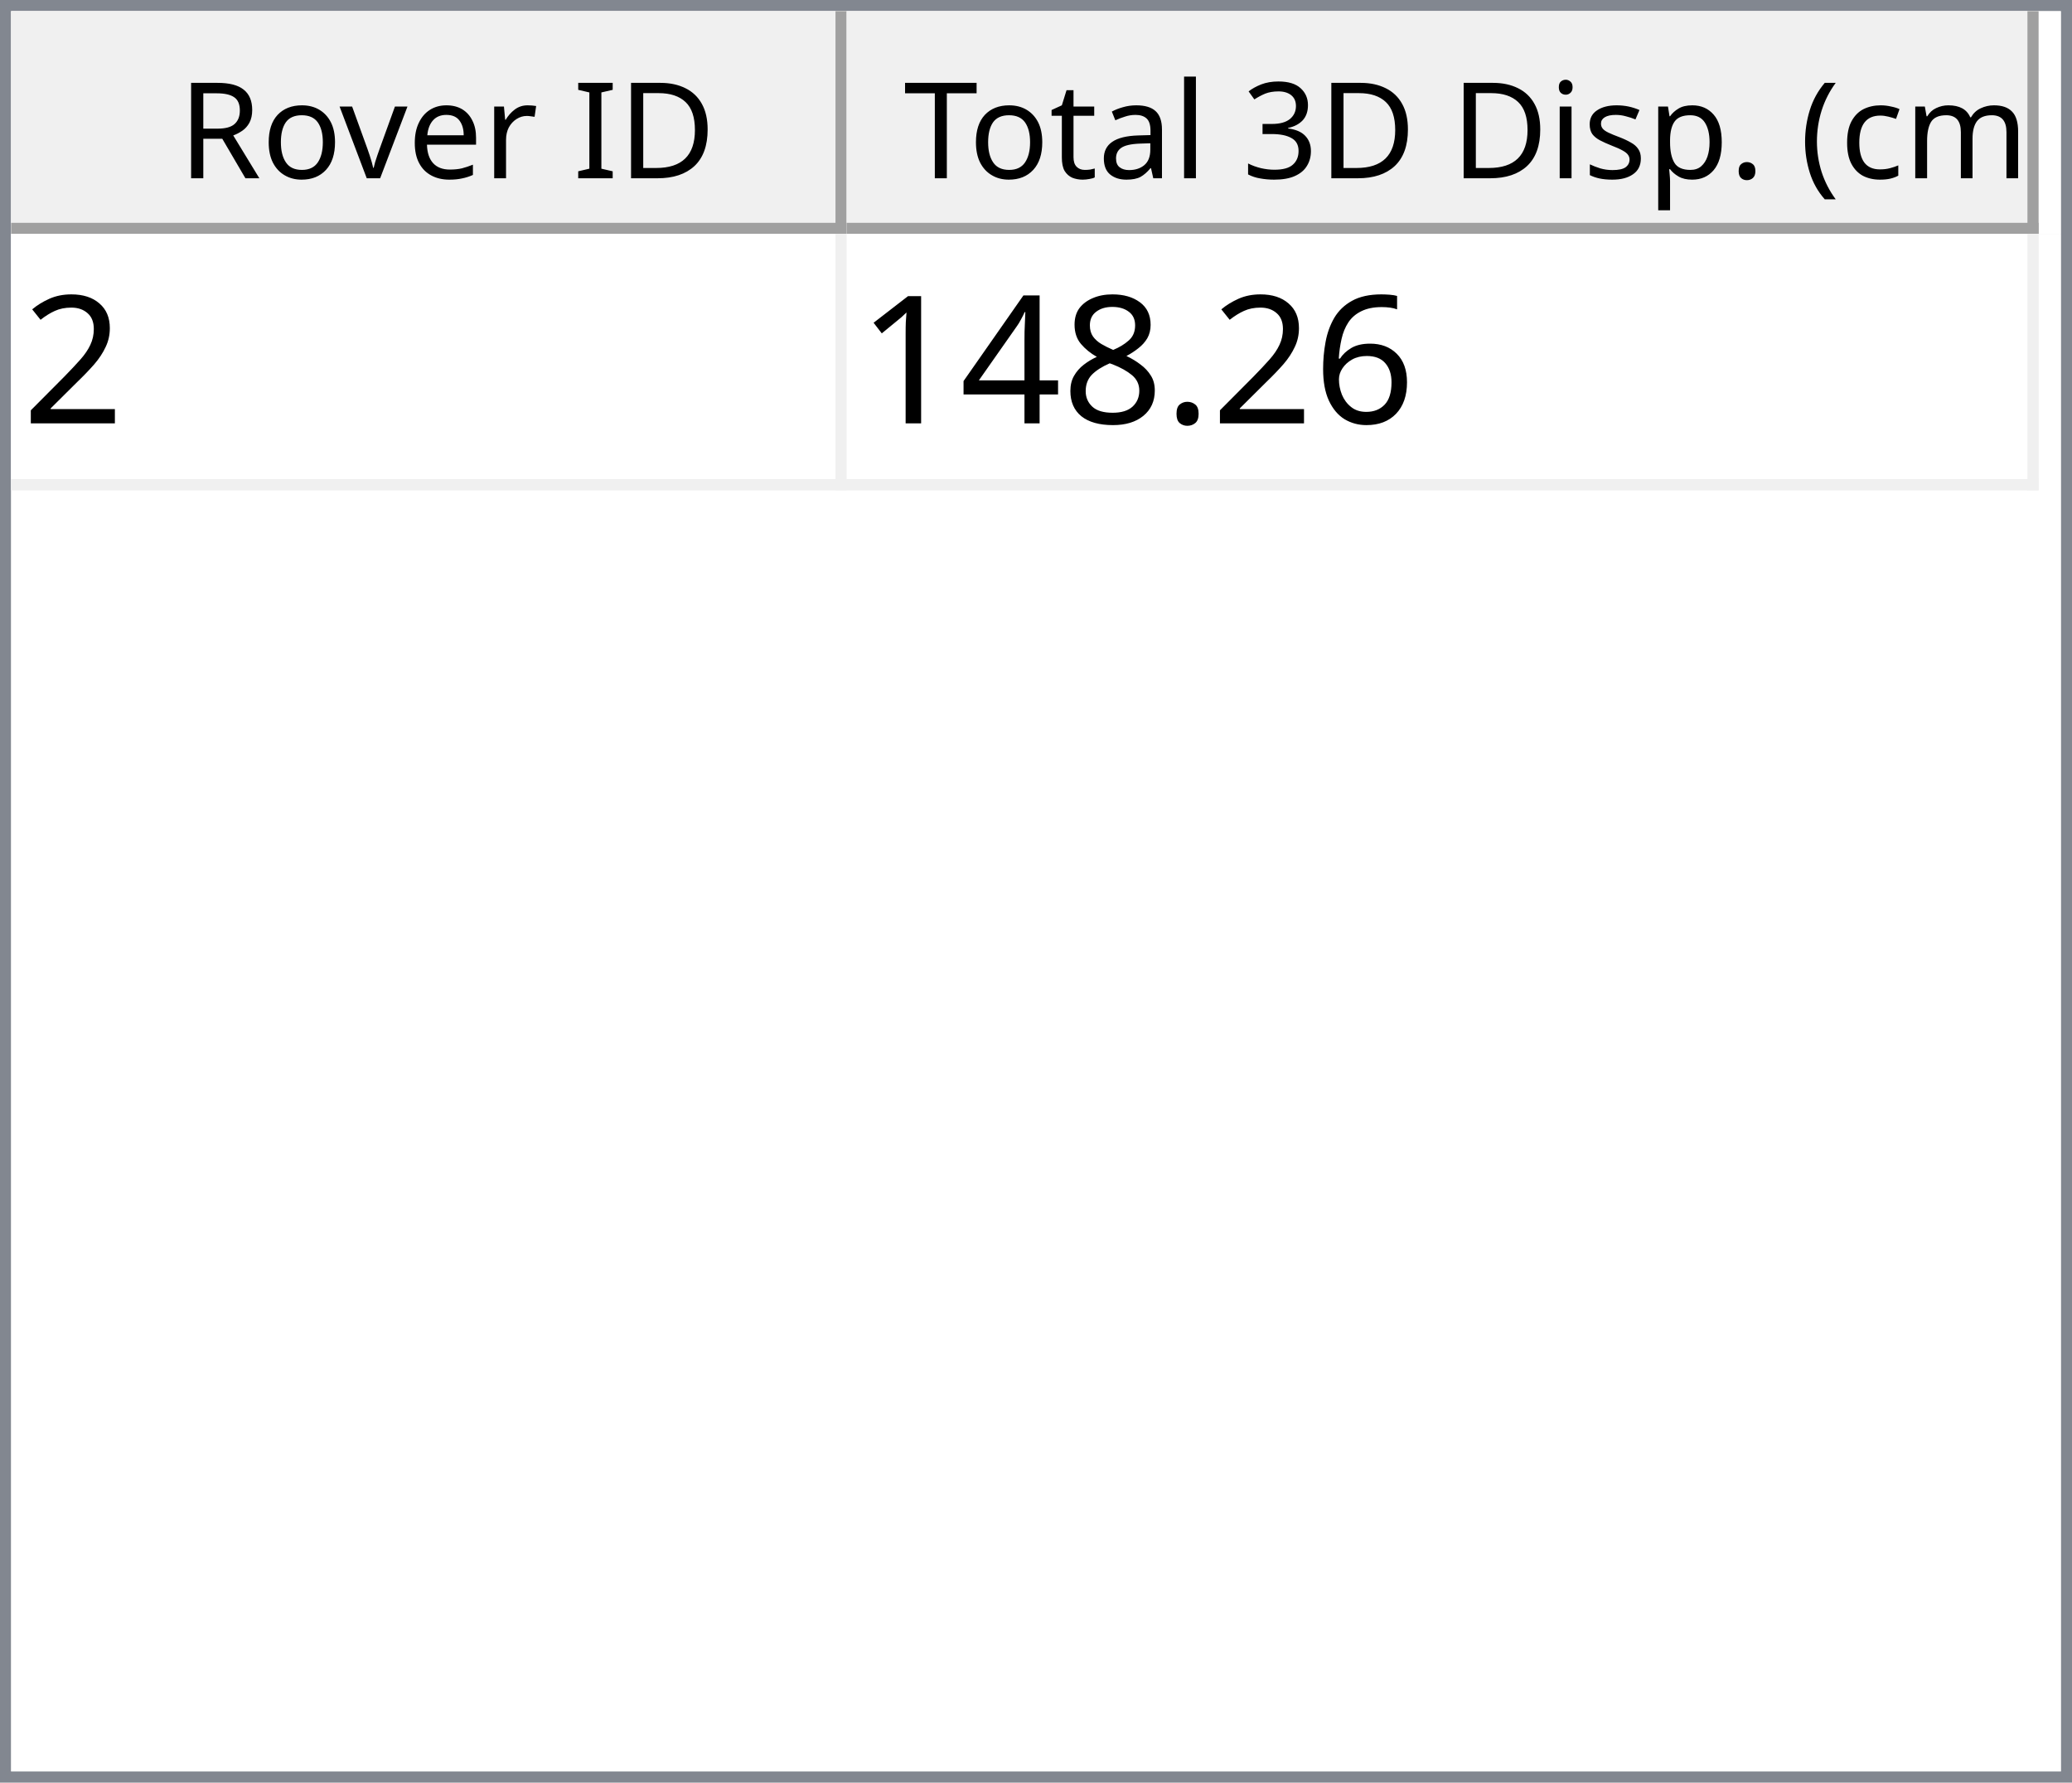
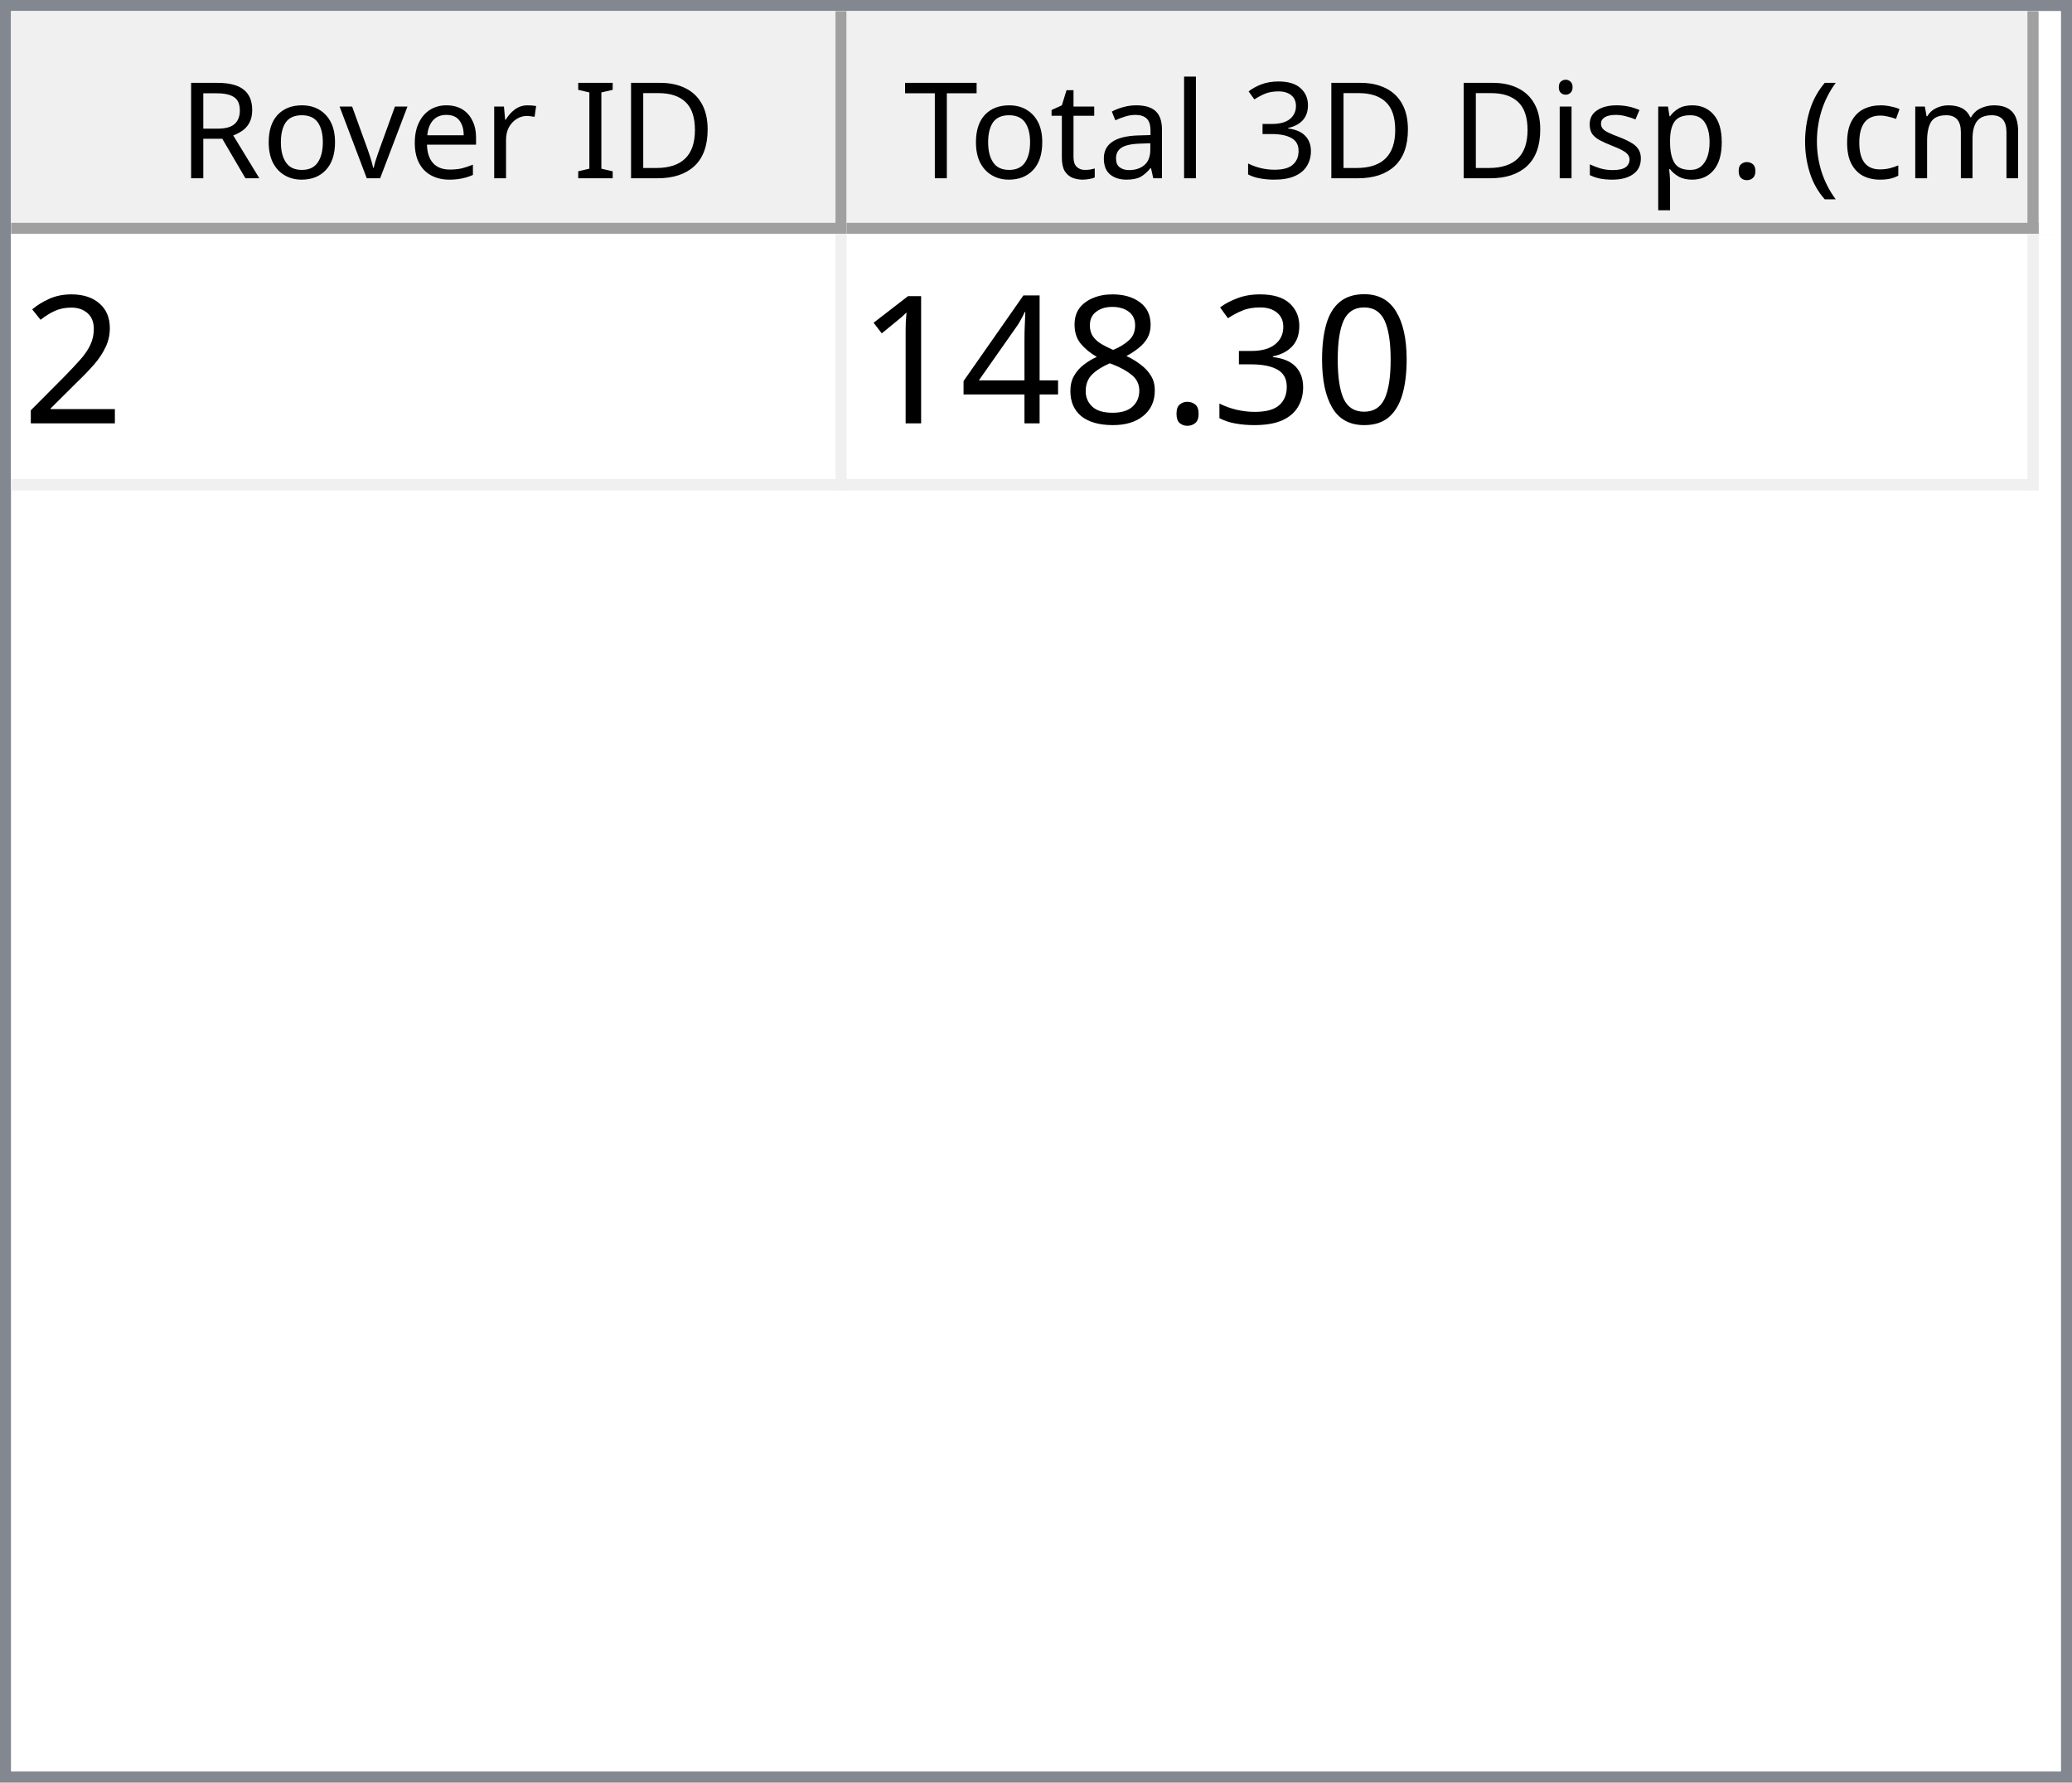
<svg xmlns="http://www.w3.org/2000/svg" style="fill-opacity:1; color-rendering:auto; color-interpolation:auto; text-rendering:auto; stroke:black; stroke-linecap:square; stroke-miterlimit:10; shape-rendering:auto; stroke-opacity:1; fill:black; stroke-dasharray:none; font-weight:normal; stroke-width:1; font-family:'Dialog'; font-style:normal; stroke-linejoin:miter; font-size:12px; stroke-dashoffset:0; image-rendering:auto;" width="186" height="160">
  <defs id="genericDefs" />
  <g>
    <defs id="defs1">
      <clipPath clipPathUnits="userSpaceOnUse" id="clipPath1">
        <path d="M0 0 L186 0 L186 160 L0 160 L0 0 Z" />
      </clipPath>
      <clipPath clipPathUnits="userSpaceOnUse" id="clipPath2">
        <path d="M0 0 L0 160 L186 160 L186 0 Z" />
      </clipPath>
      <clipPath clipPathUnits="userSpaceOnUse" id="clipPath3">
        <path d="M0 0 L0 20 L184 20 L184 0 Z" />
      </clipPath>
      <clipPath clipPathUnits="userSpaceOnUse" id="clipPath4">
        <path d="M0 0 L0 20 L75 20 L75 0 Z" />
      </clipPath>
      <clipPath clipPathUnits="userSpaceOnUse" id="clipPath5">
        <path d="M1 1 L1 19 L74 19 L74 1 Z" />
      </clipPath>
      <clipPath clipPathUnits="userSpaceOnUse" id="clipPath6">
        <path d="M0 0 L0 18 L73 18 L73 0 Z" />
      </clipPath>
      <clipPath clipPathUnits="userSpaceOnUse" id="clipPath7">
        <path d="M-0.5 -0.5 L-0.5 19.5 L74.5 19.5 L74.5 -0.5 Z" />
      </clipPath>
      <clipPath clipPathUnits="userSpaceOnUse" id="clipPath8">
        <path d="M0 0 L0 20 L107 20 L107 0 Z" />
      </clipPath>
      <clipPath clipPathUnits="userSpaceOnUse" id="clipPath9">
        <path d="M1 1 L1 19 L106 19 L106 1 Z" />
      </clipPath>
      <clipPath clipPathUnits="userSpaceOnUse" id="clipPath10">
        <path d="M0 0 L0 18 L105 18 L105 0 Z" />
      </clipPath>
      <clipPath clipPathUnits="userSpaceOnUse" id="clipPath11">
        <path d="M-0.5 -0.5 L-0.5 19.5 L106.5 19.5 L106.5 -0.5 Z" />
      </clipPath>
      <clipPath clipPathUnits="userSpaceOnUse" id="clipPath12">
        <path d="M0 0 L0 138 L184 138 L184 0 Z" />
      </clipPath>
      <clipPath clipPathUnits="userSpaceOnUse" id="clipPath13">
        <path d="M0 0 L0 23 L182 23 L182 0 Z" />
      </clipPath>
      <clipPath clipPathUnits="userSpaceOnUse" id="clipPath14">
        <path d="M-0.5 -0.5 L-0.5 22.5 L181.5 22.5 L181.5 -0.5 Z" />
      </clipPath>
      <clipPath clipPathUnits="userSpaceOnUse" id="clipPath15">
        <path d="M0 0 L0 22 L74 22 L74 0 Z" />
      </clipPath>
      <clipPath clipPathUnits="userSpaceOnUse" id="clipPath16">
        <path d="M0 0 L0 22 L106 22 L106 0 Z" />
      </clipPath>
      <font horiz-adv-x="64.551" id="font1">
        <font-face ascent="107.91" descent="25.098" units-per-em="100" style="font-style:normal; font-family:Segoe UI; font-weight:normal;" />
        <missing-glyph horiz-adv-x="64.551" d="M8.109 0 L8.109 68.266 L56.453 68.266 L56.453 0 L8.109 0 ZM15.328 7.234 L49.219 7.234 L49.219 61.031 L15.328 61.031 L15.328 7.234 Z" />
        <glyph unicode="D" horiz-adv-x="70.117" d="M9.188 0 L9.188 70.016 L28.516 70.016 Q65.531 70.016 65.531 35.891 Q65.531 19.672 55.25 9.836 Q44.969 0 27.734 0 L9.188 0 ZM17.391 62.594 L17.391 7.422 L27.828 7.422 Q41.609 7.422 49.273 14.797 Q56.938 22.172 56.938 35.688 Q56.938 62.594 28.328 62.594 L17.391 62.594 Z" />
        <glyph unicode="I" horiz-adv-x="26.611" d="M17.391 0 L9.188 0 L9.188 70.016 L17.391 70.016 L17.391 0 Z" />
        <glyph unicode=" " horiz-adv-x="27.393" d="" />
        <glyph unicode="r" horiz-adv-x="34.766" d="M34.188 41.891 Q32.078 43.5 28.125 43.5 Q23 43.5 19.555 38.672 Q16.109 33.844 16.109 25.484 L16.109 0 L8.109 0 L8.109 50 L16.109 50 L16.109 39.703 L16.312 39.703 Q18.016 44.969 21.531 47.922 Q25.047 50.875 29.391 50.875 Q32.516 50.875 34.188 50.203 L34.188 41.891 Z" />
        <glyph unicode="e" horiz-adv-x="52.295" d="M48.297 23 L12.984 23 Q13.188 14.656 17.484 10.109 Q21.781 5.562 29.297 5.562 Q37.75 5.562 44.828 11.141 L44.828 3.609 Q38.234 -1.172 27.391 -1.172 Q16.797 -1.172 10.742 5.641 Q4.688 12.453 4.688 24.812 Q4.688 36.469 11.305 43.82 Q17.922 51.172 27.734 51.172 Q37.547 51.172 42.922 44.828 Q48.297 38.484 48.297 27.203 L48.297 23 ZM40.094 29.781 Q40.047 36.719 36.75 40.578 Q33.453 44.438 27.594 44.438 Q21.922 44.438 17.969 40.383 Q14.016 36.328 13.094 29.781 L40.094 29.781 Z" />
        <glyph unicode="v" horiz-adv-x="47.9" d="M47.406 50 L27.484 0 L19.625 0 L0.688 50 L9.469 50 L22.172 13.672 Q23.578 9.672 23.922 6.688 L24.125 6.688 Q24.609 10.453 25.688 13.484 L38.969 50 L47.406 50 Z" />
        <glyph unicode="o" horiz-adv-x="58.594" d="M29 -1.172 Q17.922 -1.172 11.305 5.836 Q4.688 12.844 4.688 24.422 Q4.688 37.016 11.57 44.094 Q18.453 51.172 30.172 51.172 Q41.359 51.172 47.633 44.289 Q53.906 37.406 53.906 25.203 Q53.906 13.234 47.141 6.031 Q40.375 -1.172 29 -1.172 ZM29.594 44.438 Q21.875 44.438 17.383 39.188 Q12.891 33.938 12.891 24.703 Q12.891 15.828 17.43 10.695 Q21.969 5.562 29.594 5.562 Q37.359 5.562 41.531 10.594 Q45.703 15.625 45.703 24.906 Q45.703 34.281 41.531 39.359 Q37.359 44.438 29.594 44.438 Z" />
        <glyph unicode="R" horiz-adv-x="59.814" d="M59.375 0 L49.609 0 L37.891 19.625 Q36.281 22.359 34.766 24.289 Q33.25 26.219 31.664 27.438 Q30.078 28.656 28.25 29.219 Q26.422 29.781 24.125 29.781 L17.391 29.781 L17.391 0 L9.188 0 L9.188 70.016 L30.078 70.016 Q34.672 70.016 38.555 68.867 Q42.438 67.719 45.289 65.375 Q48.141 63.031 49.758 59.547 Q51.375 56.062 51.375 51.375 Q51.375 47.703 50.273 44.656 Q49.172 41.609 47.148 39.211 Q45.125 36.812 42.266 35.133 Q39.406 33.453 35.844 32.516 L35.844 32.328 Q37.594 31.547 38.891 30.547 Q40.188 29.547 41.359 28.18 Q42.531 26.812 43.68 25.078 Q44.828 23.344 46.234 21.047 L59.375 0 ZM17.391 62.594 L17.391 37.203 L28.516 37.203 Q31.594 37.203 34.203 38.133 Q36.812 39.062 38.719 40.797 Q40.625 42.531 41.703 45.047 Q42.781 47.562 42.781 50.688 Q42.781 56.297 39.141 59.445 Q35.5 62.594 28.609 62.594 L17.391 62.594 Z" />
        <glyph unicode=")" horiz-adv-x="30.176" d="M8.297 -15.922 L1.172 -15.922 Q16.406 2.344 16.406 26.812 Q16.406 51.469 1.078 70.016 L8.297 70.016 Q23.531 52.156 23.531 26.703 Q23.531 1.375 8.297 -15.922 Z" />
        <glyph unicode="m" horiz-adv-x="86.133" d="M79.109 0 L71.094 0 L71.094 28.719 Q71.094 37.016 68.531 40.727 Q65.969 44.438 59.906 44.438 Q54.781 44.438 51.195 39.75 Q47.609 35.062 47.609 28.516 L47.609 0 L39.594 0 L39.594 29.688 Q39.594 44.438 28.219 44.438 Q22.953 44.438 19.531 40.016 Q16.109 35.594 16.109 28.516 L16.109 0 L8.109 0 L8.109 50 L16.109 50 L16.109 42.094 L16.312 42.094 Q21.625 51.172 31.844 51.172 Q36.969 51.172 40.773 48.312 Q44.578 45.453 46 40.828 Q51.562 51.172 62.594 51.172 Q79.109 51.172 79.109 30.812 L79.109 0 Z" />
        <glyph unicode="c" horiz-adv-x="46.191" d="M42.188 2.297 Q36.422 -1.172 28.516 -1.172 Q17.828 -1.172 11.258 5.789 Q4.688 12.75 4.688 23.828 Q4.688 36.188 11.766 43.68 Q18.844 51.172 30.672 51.172 Q37.25 51.172 42.281 48.734 L42.281 40.531 Q36.719 44.438 30.375 44.438 Q22.703 44.438 17.797 38.945 Q12.891 33.453 12.891 24.516 Q12.891 15.719 17.508 10.641 Q22.125 5.562 29.891 5.562 Q36.422 5.562 42.188 9.906 L42.188 2.297 Z" />
        <glyph unicode="(" horiz-adv-x="30.176" d="M29.109 -15.922 L21.969 -15.922 Q6.844 1.375 6.844 26.703 Q6.844 52.156 21.969 70.016 L29.203 70.016 Q13.875 51.469 13.875 26.812 Q13.875 2.344 29.109 -15.922 Z" />
        <glyph unicode="." horiz-adv-x="21.68" d="M10.891 -1.078 Q8.641 -1.078 7.055 0.539 Q5.469 2.156 5.469 4.391 Q5.469 6.641 7.055 8.273 Q8.641 9.906 10.891 9.906 Q13.188 9.906 14.797 8.273 Q16.406 6.641 16.406 4.391 Q16.406 2.156 14.797 0.539 Q13.188 -1.078 10.891 -1.078 Z" />
        <glyph unicode="p" horiz-adv-x="58.789" d="M16.312 7.234 L16.109 7.234 L16.109 -23 L8.109 -23 L8.109 50 L16.109 50 L16.109 41.219 L16.312 41.219 Q22.219 51.172 33.594 51.172 Q43.266 51.172 48.688 44.461 Q54.109 37.75 54.109 26.469 Q54.109 13.922 48 6.375 Q41.891 -1.172 31.297 -1.172 Q21.578 -1.172 16.312 7.234 ZM16.109 27.391 L16.109 20.406 Q16.109 14.203 20.141 9.883 Q24.172 5.562 30.375 5.562 Q37.641 5.562 41.773 11.133 Q45.906 16.703 45.906 26.609 Q45.906 34.969 42.047 39.703 Q38.188 44.438 31.594 44.438 Q24.609 44.438 20.359 39.578 Q16.109 34.719 16.109 27.391 Z" />
        <glyph unicode="s" horiz-adv-x="42.432" d="M5.078 1.812 L5.078 10.406 Q11.625 5.562 19.484 5.562 Q30.031 5.562 30.031 12.594 Q30.031 14.594 29.125 15.992 Q28.219 17.391 26.68 18.461 Q25.141 19.531 23.07 20.383 Q21 21.234 18.609 22.172 Q15.281 23.484 12.766 24.828 Q10.25 26.172 8.57 27.859 Q6.891 29.547 6.031 31.695 Q5.172 33.844 5.172 36.719 Q5.172 40.234 6.789 42.945 Q8.406 45.656 11.086 47.484 Q13.766 49.312 17.211 50.242 Q20.656 51.172 24.312 51.172 Q30.812 51.172 35.938 48.922 L35.938 40.828 Q30.422 44.438 23.25 44.438 Q21 44.438 19.195 43.922 Q17.391 43.406 16.094 42.477 Q14.797 41.547 14.086 40.258 Q13.375 38.969 13.375 37.406 Q13.375 35.453 14.086 34.133 Q14.797 32.812 16.164 31.789 Q17.531 30.766 19.484 29.938 Q21.438 29.109 23.922 28.125 Q27.25 26.859 29.883 25.516 Q32.516 24.172 34.375 22.484 Q36.234 20.797 37.234 18.602 Q38.234 16.406 38.234 13.375 Q38.234 9.672 36.602 6.938 Q34.969 4.203 32.234 2.398 Q29.5 0.594 25.93 -0.289 Q22.359 -1.172 18.453 -1.172 Q10.75 -1.172 5.078 1.812 Z" />
        <glyph unicode="i" horiz-adv-x="24.219" d="M12.203 62.703 Q10.062 62.703 8.547 64.164 Q7.031 65.625 7.031 67.875 Q7.031 70.125 8.547 71.609 Q10.062 73.094 12.203 73.094 Q14.406 73.094 15.945 71.609 Q17.484 70.125 17.484 67.875 Q17.484 65.719 15.945 64.211 Q14.406 62.703 12.203 62.703 ZM16.109 0 L8.109 0 L8.109 50 L16.109 50 L16.109 0 Z" />
        <glyph unicode="3" horiz-adv-x="53.906" d="M46.531 19.828 Q46.531 15.094 44.75 11.211 Q42.969 7.328 39.719 4.57 Q36.469 1.812 31.93 0.297 Q27.391 -1.219 21.922 -1.219 Q11.922 -1.219 6 2.594 L6 11.188 Q13.094 5.609 22.219 5.609 Q25.875 5.609 28.828 6.539 Q31.781 7.469 33.906 9.227 Q36.031 10.984 37.18 13.477 Q38.328 15.969 38.328 19.094 Q38.328 32.812 18.797 32.812 L12.984 32.812 L12.984 39.594 L18.5 39.594 Q35.797 39.594 35.797 52.484 Q35.797 64.406 22.609 64.406 Q15.188 64.406 8.688 59.422 L8.688 67.188 Q15.375 71.188 24.609 71.188 Q29 71.188 32.57 69.969 Q36.141 68.75 38.68 66.555 Q41.219 64.359 42.609 61.281 Q44 58.203 44 54.5 Q44 40.672 30.031 36.719 L30.031 36.531 Q33.594 36.141 36.625 34.797 Q39.656 33.453 41.852 31.305 Q44.047 29.156 45.289 26.25 Q46.531 23.344 46.531 19.828 Z" />
        <glyph unicode="l" horiz-adv-x="24.219" d="M16.109 0 L8.109 0 L8.109 74.031 L16.109 74.031 L16.109 0 Z" />
        <glyph unicode="a" horiz-adv-x="50.879" d="M43.891 0 L35.891 0 L35.891 7.812 L35.688 7.812 Q30.469 -1.172 20.312 -1.172 Q12.844 -1.172 8.617 2.781 Q4.391 6.734 4.391 13.281 Q4.391 27.297 20.906 29.594 L35.891 31.688 Q35.891 44.438 25.594 44.438 Q16.547 44.438 9.281 38.281 L9.281 46.484 Q16.656 51.172 26.266 51.172 Q43.891 51.172 43.891 32.516 L43.891 0 ZM35.891 25.297 L23.828 23.641 Q18.266 22.859 15.43 20.875 Q12.594 18.891 12.594 13.875 Q12.594 10.203 15.211 7.883 Q17.828 5.562 22.172 5.562 Q28.125 5.562 32.008 9.742 Q35.891 13.922 35.891 20.312 L35.891 25.297 Z" />
        <glyph unicode="t" horiz-adv-x="33.887" d="M31.297 0.484 Q28.469 -1.078 23.828 -1.078 Q10.688 -1.078 10.688 13.578 L10.688 43.172 L2.094 43.172 L2.094 50 L10.688 50 L10.688 62.203 L18.703 64.797 L18.703 50 L31.297 50 L31.297 43.172 L18.703 43.172 L18.703 14.984 Q18.703 9.969 20.414 7.82 Q22.125 5.672 26.078 5.672 Q29.109 5.672 31.297 7.328 L31.297 0.484 Z" />
        <glyph unicode="T" horiz-adv-x="52.393" d="M50.594 62.594 L30.375 62.594 L30.375 0 L22.172 0 L22.172 62.594 L2 62.594 L2 70.016 L50.594 70.016 L50.594 62.594 Z" />
      </font>
      <font horiz-adv-x="75.0" id="font2">
        <font-face ascent="100.537" descent="21.973" units-per-em="100" style="font-style:normal; font-family:sans-serif; font-weight:normal;" />
        <missing-glyph horiz-adv-x="75.0" d="M12.5 0 L12.5 62.5 L62.5 62.5 L62.5 0 L12.5 0 ZM14.062 1.562 L60.938 1.562 L60.938 60.938 L14.062 60.938 L14.062 1.562 Z" />
        <glyph unicode="2" horiz-adv-x="55.615" d="M50.344 8.453 L50.344 0 L3.031 0 Q2.938 3.172 4.047 6.109 Q5.859 10.938 9.836 15.625 Q13.812 20.312 21.344 26.469 Q33.016 36.031 37.117 41.625 Q41.219 47.219 41.219 52.203 Q41.219 57.422 37.477 61.008 Q33.734 64.594 27.734 64.594 Q21.391 64.594 17.578 60.789 Q13.766 56.984 13.719 50.25 L4.688 51.172 Q5.609 61.281 11.664 66.578 Q17.719 71.875 27.938 71.875 Q38.234 71.875 44.242 66.164 Q50.25 60.453 50.25 52 Q50.25 47.703 48.492 43.555 Q46.734 39.406 42.656 34.812 Q38.578 30.219 29.109 22.219 Q21.188 15.578 18.945 13.211 Q16.703 10.844 15.234 8.453 L50.344 8.453 Z" />
-         <glyph unicode="6" horiz-adv-x="55.615" d="M49.75 54.047 L41.016 53.375 Q39.844 58.547 37.703 60.891 Q34.125 64.656 28.906 64.656 Q24.703 64.656 21.531 62.312 Q17.391 59.281 14.992 53.469 Q12.594 47.656 12.5 36.922 Q15.672 41.75 20.266 44.094 Q24.859 46.438 29.891 46.438 Q38.672 46.438 44.852 39.969 Q51.031 33.5 51.031 23.25 Q51.031 16.5 48.125 10.719 Q45.219 4.938 40.141 1.859 Q35.062 -1.219 28.609 -1.219 Q17.625 -1.219 10.695 6.859 Q3.766 14.938 3.766 33.5 Q3.766 54.25 11.422 63.672 Q18.109 71.875 29.438 71.875 Q37.891 71.875 43.289 67.141 Q48.688 62.406 49.75 54.047 ZM13.875 23.188 Q13.875 18.656 15.797 14.508 Q17.719 10.359 21.188 8.18 Q24.656 6 28.469 6 Q34.031 6 38.039 10.492 Q42.047 14.984 42.047 22.703 Q42.047 30.125 38.086 34.398 Q34.125 38.672 28.125 38.672 Q22.172 38.672 18.023 34.398 Q13.875 30.125 13.875 23.188 Z" />
+         <glyph unicode="0" horiz-adv-x="55.615" d="M4.156 35.297 Q4.156 48 6.766 55.742 Q9.375 63.484 14.523 67.68 Q19.672 71.875 27.484 71.875 Q33.25 71.875 37.594 69.555 Q41.938 67.234 44.773 62.867 Q47.609 58.5 49.219 52.227 Q50.828 45.953 50.828 35.297 Q50.828 22.703 48.242 14.969 Q45.656 7.234 40.508 3.008 Q35.359 -1.219 27.484 -1.219 Q17.141 -1.219 11.234 6.203 Q4.156 15.141 4.156 35.297 ZM13.188 35.297 Q13.188 17.672 17.312 11.836 Q21.438 6 27.484 6 Q33.547 6 37.672 11.859 Q41.797 17.719 41.797 35.297 Q41.797 52.984 37.672 58.789 Q33.547 64.594 27.391 64.594 Q21.344 64.594 17.719 59.469 Q13.188 52.938 13.188 35.297 Z" />
+         <glyph unicode="3" horiz-adv-x="55.615" d="M4.203 18.891 L12.984 20.062 Q14.5 12.594 18.141 9.297 Q21.781 6 27 6 Q33.203 6 37.477 10.297 Q41.75 14.594 41.75 20.953 Q41.75 27 37.797 30.93 Q33.844 34.859 27.734 34.859 Q25.25 34.859 21.531 33.891 L22.516 41.609 Q23.391 41.5 23.922 41.5 Q29.547 41.5 34.039 44.43 Q38.531 47.359 38.531 53.469 Q38.531 58.297 35.258 61.477 Q31.984 64.656 26.812 64.656 Q21.688 64.656 18.266 61.43 Q14.844 58.203 13.875 51.766 L5.078 53.328 Q6.688 62.156 12.398 67.016 Q18.109 71.875 26.609 71.875 Q32.469 71.875 37.398 69.359 Q42.328 66.844 44.945 62.5 Q47.562 58.156 47.562 53.266 Q47.562 48.641 45.07 44.828 Q42.578 41.016 37.703 38.766 Q44.047 37.312 47.562 32.695 Q51.078 28.078 51.078 21.141 Q51.078 11.766 44.242 5.25 Q37.406 -1.266 26.953 -1.266 Q17.531 -1.266 11.305 4.352 Q5.078 9.969 4.203 18.891 Z" />
        <glyph unicode="." horiz-adv-x="27.783" d="M9.078 0 L9.078 10.016 L19.094 10.016 L19.094 0 L9.078 0 Z" />
        <glyph unicode="8" horiz-adv-x="55.615" d="M17.672 38.812 Q12.203 40.828 9.57 44.539 Q6.938 48.25 6.938 53.422 Q6.938 61.234 12.555 66.555 Q18.172 71.875 27.484 71.875 Q36.859 71.875 42.578 66.43 Q48.297 60.984 48.297 53.172 Q48.297 48.188 45.68 44.508 Q43.062 40.828 37.75 38.812 Q44.344 36.672 47.781 31.883 Q51.219 27.094 51.219 20.453 Q51.219 11.281 44.727 5.031 Q38.234 -1.219 27.641 -1.219 Q17.047 -1.219 10.547 5.055 Q4.047 11.328 4.047 20.703 Q4.047 27.688 7.594 32.398 Q11.141 37.109 17.672 38.812 ZM15.922 53.719 Q15.922 48.641 19.195 45.414 Q22.469 42.188 27.688 42.188 Q32.766 42.188 36.016 45.383 Q39.266 48.578 39.266 53.219 Q39.266 58.062 35.914 61.359 Q32.562 64.656 27.594 64.656 Q22.562 64.656 19.242 61.43 Q15.922 58.203 15.922 53.719 ZM13.094 20.656 Q13.094 16.891 14.875 13.375 Q16.656 9.859 20.172 7.93 Q23.688 6 27.734 6 Q34.031 6 38.133 10.055 Q42.234 14.109 42.234 20.359 Q42.234 26.703 38.016 30.859 Q33.797 35.016 27.438 35.016 Q21.234 35.016 17.164 30.914 Q13.094 26.812 13.094 20.656 Z" />
        <glyph unicode="4" horiz-adv-x="55.615" d="M32.328 0 L32.328 17.141 L1.266 17.141 L1.266 25.203 L33.938 71.578 L41.109 71.578 L41.109 25.203 L50.781 25.203 L50.781 17.141 L41.109 17.141 L41.109 0 L32.328 0 ZM32.328 25.203 L32.328 57.469 L9.906 25.203 L32.328 25.203 Z" />
        <glyph unicode="1" horiz-adv-x="55.615" d="M37.25 0 L28.469 0 L28.469 56 Q25.297 52.984 20.141 49.953 Q14.984 46.922 10.891 45.406 L10.891 53.906 Q18.266 57.375 23.781 62.305 Q29.297 67.234 31.594 71.875 L37.25 71.875 L37.25 0 Z" />
      </font>
    </defs>
    <g style="fill:white; stroke:white;">
      <rect x="0" y="0" width="186" style="clip-path:url(#clipPath1); stroke:none;" height="160" />
    </g>
    <g style="fill:white; text-rendering:optimizeSpeed; color-rendering:optimizeSpeed; image-rendering:optimizeSpeed; shape-rendering:crispEdges; stroke:white; color-interpolation:sRGB;">
      <rect x="0" width="186" height="160" y="0" style="stroke:none;" />
      <path style="stroke:none;" d="M0 160 L186 160 L186 0 L0 0 Z" />
    </g>
    <g style="fill:rgb(240,240,240); font-family:'Segoe UI'; stroke:rgb(240,240,240);">
      <rect x="0" y="0" width="186" style="clip-path:url(#clipPath2); stroke:none;" height="160" />
    </g>
    <g style="fill:rgb(130,135,144); font-family:'Segoe UI'; stroke:rgb(130,135,144);">
      <path d="M0 0 L186 0 L186 160 L0 160 L0 0 ZM1 1 L185 1 L185 159 L1 159 L1 1 Z" style="fill-rule:evenodd; clip-path:url(#clipPath2); stroke:none;" />
    </g>
    <g style="fill:white; font-family:'Segoe UI'; stroke:white;" transform="translate(1,1)">
      <rect x="0" y="0" width="184" style="clip-path:url(#clipPath3); stroke:none;" height="20" />
    </g>
    <g style="fill:rgb(240,240,240); font-family:'Segoe UI'; stroke:rgb(240,240,240);" transform="translate(1,1)">
      <rect x="0" y="0" width="75" style="clip-path:url(#clipPath4); stroke:none;" height="20" />
    </g>
    <g style="font-family:'Segoe UI';" transform="translate(2,2)">
      <text x="14" xml:space="preserve" y="14" style="clip-path:url(#clipPath6); stroke:none;">Rover ID</text>
    </g>
    <g style="fill:rgb(160,160,160); font-family:'Segoe UI'; stroke:rgb(160,160,160); stroke-linejoin:bevel;" transform="translate(1.5,1.5)">
      <line x1="74" x2="74" y1="0" style="fill:none; clip-path:url(#clipPath7);" y2="19" />
    </g>
    <g style="fill:rgb(160,160,160); font-family:'Segoe UI'; stroke:rgb(160,160,160); stroke-linejoin:bevel;" transform="matrix(1,0,0,1,1,1) translate(0.5,0.5)">
      <line x1="0" x2="74" y1="19" style="fill:none; clip-path:url(#clipPath7);" y2="19" />
    </g>
    <g style="fill:rgb(240,240,240); font-family:'Segoe UI'; stroke:rgb(240,240,240);" transform="translate(76,1)">
      <rect x="0" y="0" width="107" style="clip-path:url(#clipPath8); stroke:none;" height="20" />
    </g>
    <g style="font-family:'Segoe UI';" transform="translate(77,2)">
      <text x="1" xml:space="preserve" y="14" style="clip-path:url(#clipPath10); stroke:none;"> Total 3D Disp. (cm)</text>
    </g>
    <g style="fill:rgb(160,160,160); font-family:'Segoe UI'; stroke:rgb(160,160,160); stroke-linejoin:bevel;" transform="translate(76.5,1.5)">
      <line x1="106" x2="106" y1="0" style="fill:none; clip-path:url(#clipPath11);" y2="19" />
    </g>
    <g style="fill:rgb(160,160,160); font-family:'Segoe UI'; stroke:rgb(160,160,160); stroke-linejoin:bevel;" transform="matrix(1,0,0,1,76,1) translate(0.5,0.5)">
      <line x1="0" x2="106" y1="19" style="fill:none; clip-path:url(#clipPath11);" y2="19" />
    </g>
    <g style="fill:white; font-family:'Segoe UI'; stroke:white;" transform="translate(1,21)">
      <rect x="0" y="0" width="184" style="clip-path:url(#clipPath12); stroke:none;" height="138" />
    </g>
    <g style="fill:rgb(240,240,240); font-size:16px; font-family:sans-serif; stroke:rgb(240,240,240);" transform="translate(1,21)">
      <rect x="0" y="0" width="182" style="clip-path:url(#clipPath13); stroke:none;" height="23" />
      <line transform="translate(0.5,0.5)" x1="0" x2="181" y1="22" style="clip-path:url(#clipPath14); fill:none; stroke-linejoin:bevel;" y2="22" />
    </g>
    <g transform="matrix(1,0,0,1,1,21) translate(0.5,0.5)" style="fill:rgb(240,240,240); font-size:16px; font-family:sans-serif; stroke:rgb(240,240,240); stroke-linejoin:bevel;">
      <line x1="74" x2="74" y1="0" style="fill:none; clip-path:url(#clipPath14);" y2="22" />
    </g>
    <g transform="matrix(1,0,0,1,1,21) translate(0.5,0.5)" style="fill:rgb(240,240,240); font-size:16px; font-family:sans-serif; stroke:rgb(240,240,240); stroke-linejoin:bevel;">
      <line x1="181" x2="181" y1="0" style="fill:none; clip-path:url(#clipPath14);" y2="22" />
    </g>
    <g style="fill:white; font-size:16px; font-family:sans-serif; stroke:white;" transform="matrix(1,0,0,1,1,21)">
      <rect x="0" y="0" width="74" style="clip-path:url(#clipPath15); stroke:none;" height="22" />
      <text x="1" y="17" style="fill:black; clip-path:url(#clipPath15); stroke:none;" xml:space="preserve">2</text>
    </g>
    <g style="fill:white; font-size:16px; font-family:sans-serif; stroke:white;" transform="matrix(1,0,0,1,1,21) translate(75,0)">
      <rect x="0" y="0" width="106" style="clip-path:url(#clipPath16); stroke:none;" height="22" />
-       <text x="1" y="17" style="fill:black; clip-path:url(#clipPath16); stroke:none;" xml:space="preserve">148.26</text>
+       <text x="1" y="17" style="fill:black; clip-path:url(#clipPath16); stroke:none;" xml:space="preserve">148.30</text>
    </g>
  </g>
</svg>
